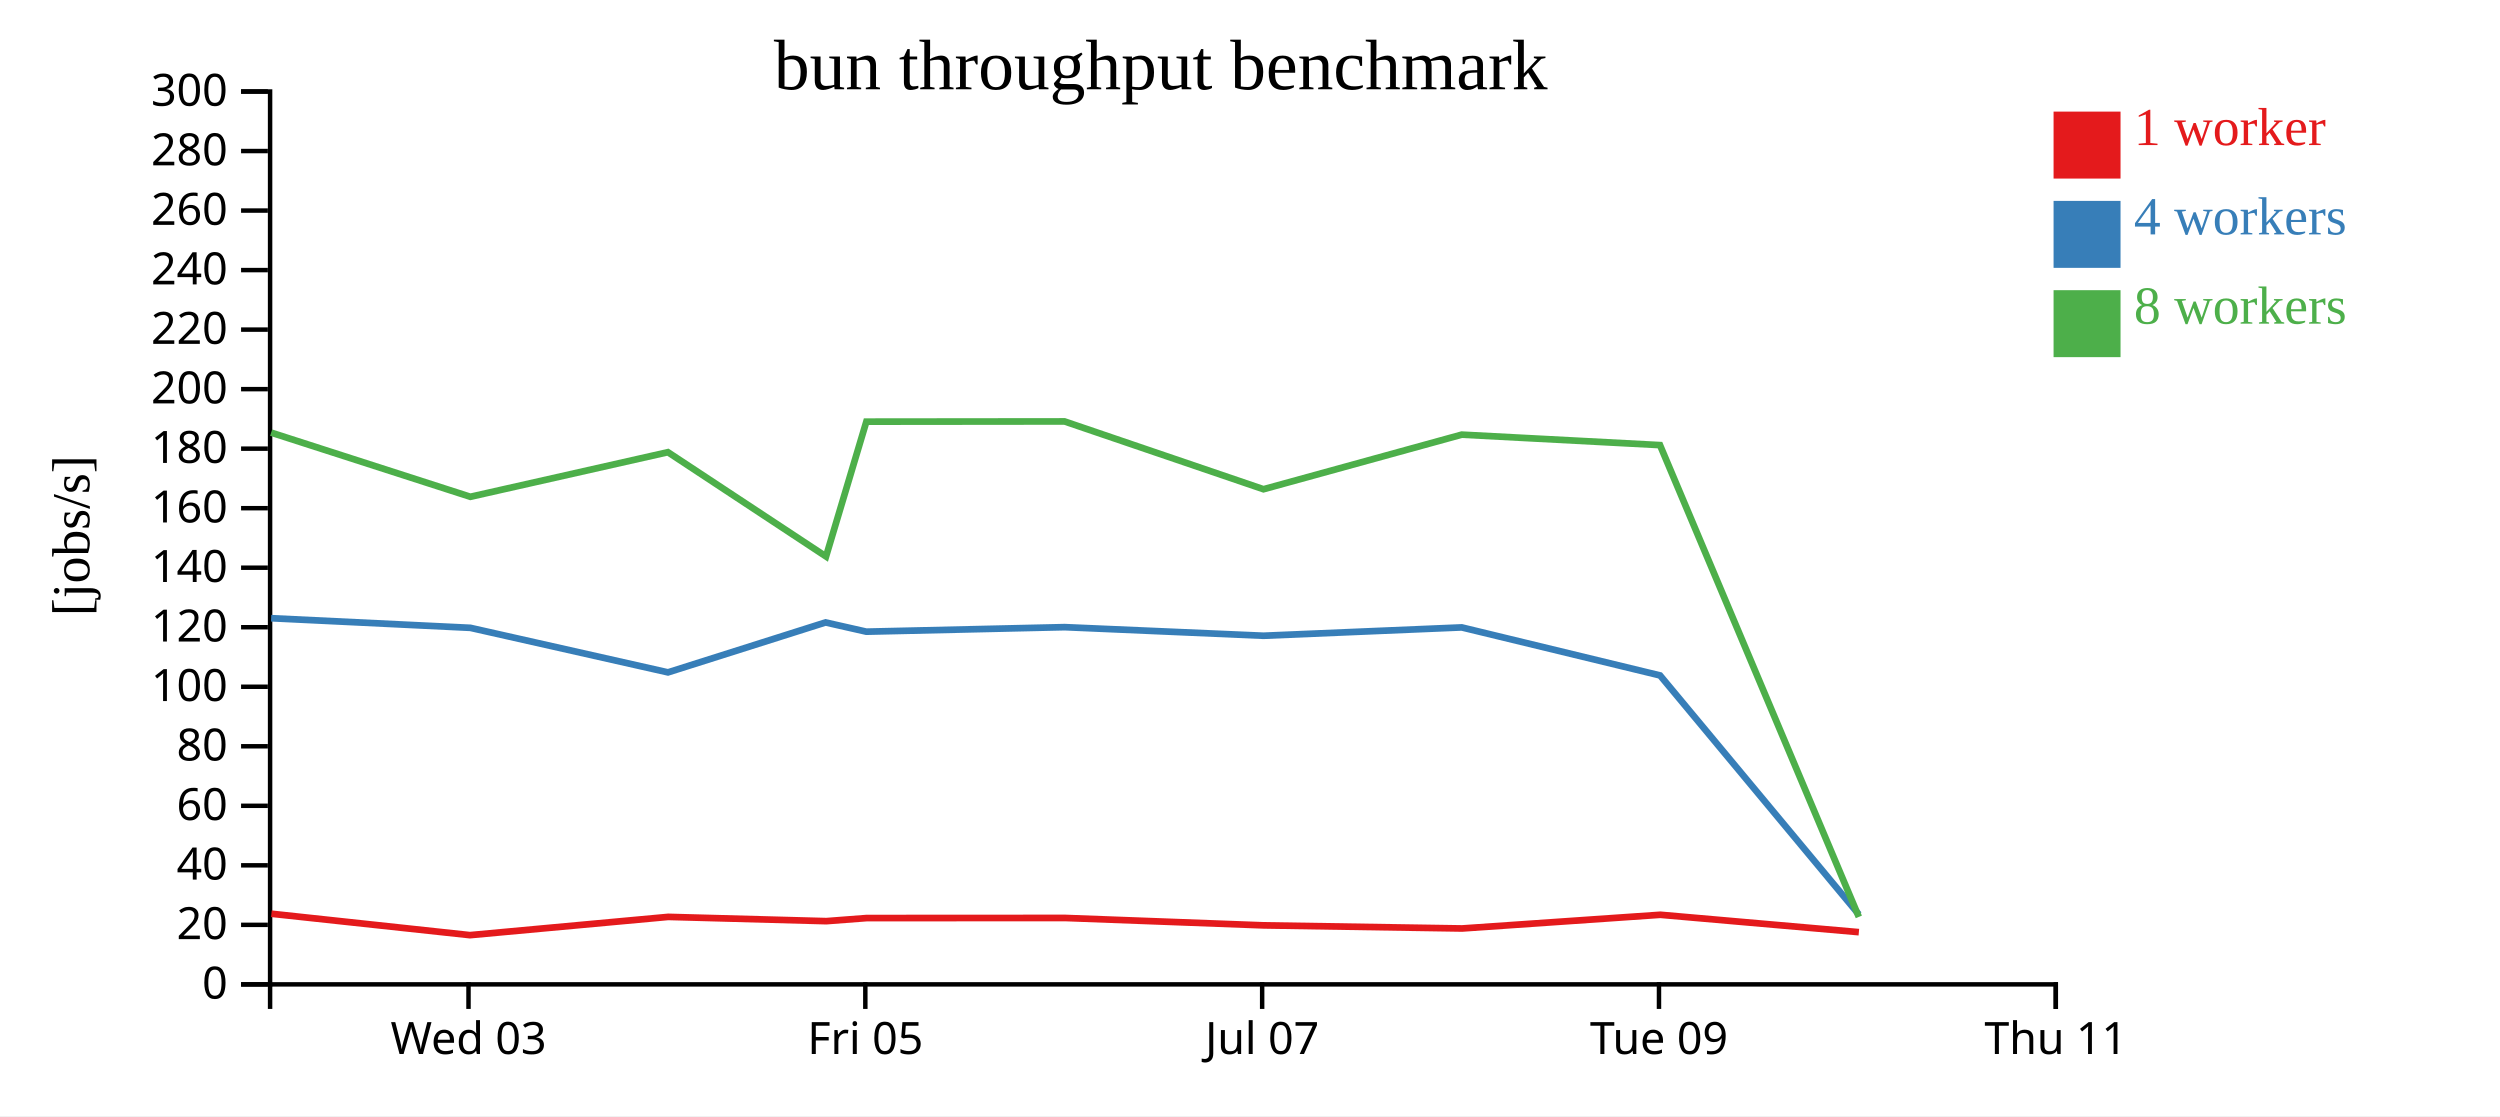
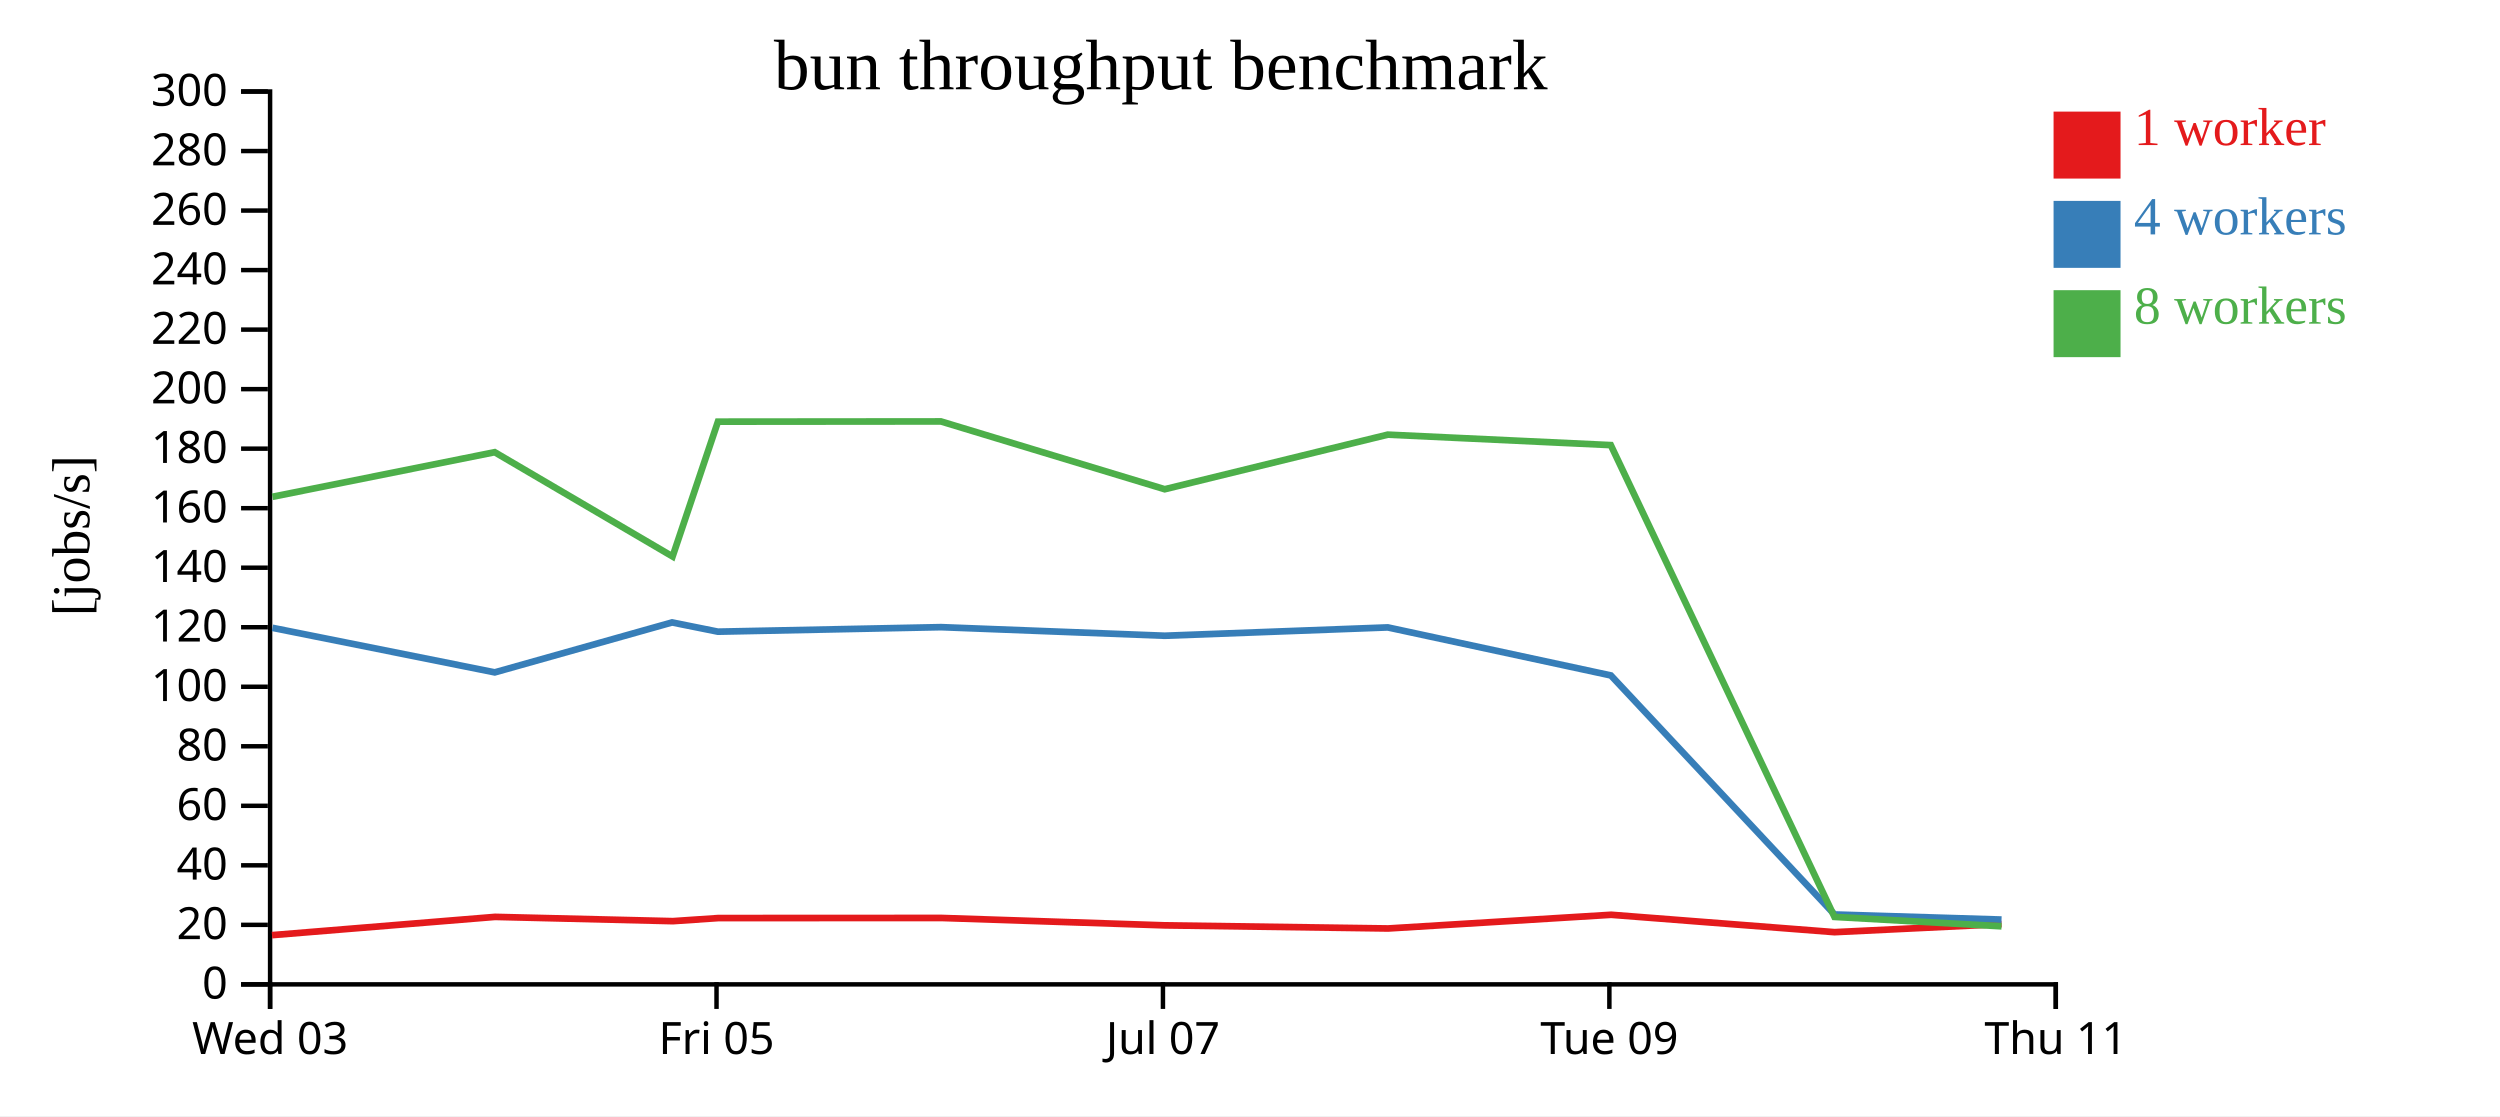
<svg xmlns="http://www.w3.org/2000/svg" width="560" height="250">
  <rect width="100%" height="100%" fill="white" />
  <g transform="translate(60,20)">
    <g transform="translate(0,200)" fill="none" font-size="10" font-family="sans-serif" text-anchor="middle">
      <path class="domain" stroke="currentColor" d="M0.5,6V0.5H400.5V6" />
-       <g class="tick" opacity="1" transform="translate(44.94444,0)">
+       <g class="tick" opacity="1" transform="translate(0.5,0)">
        <line stroke="currentColor" y2="6" />
        <text fill="currentColor" y="9" dy="0.71em">Wed 03</text>
      </g>
-       <g class="tick" opacity="1" transform="translate(133.8333,0)">
+       <g class="tick" opacity="1" transform="translate(100.5,0)">
        <line stroke="currentColor" y2="6" />
        <text fill="currentColor" y="9" dy="0.71em">Fri 05</text>
      </g>
-       <g class="tick" opacity="1" transform="translate(222.7222,0)">
+       <g class="tick" opacity="1" transform="translate(200.5,0)">
        <line stroke="currentColor" y2="6" />
        <text fill="currentColor" y="9" dy="0.71em">Jul 07</text>
      </g>
-       <g class="tick" opacity="1" transform="translate(311.6111,0)">
+       <g class="tick" opacity="1" transform="translate(300.5,0)">
        <line stroke="currentColor" y2="6" />
        <text fill="currentColor" y="9" dy="0.71em">Tue 09</text>
      </g>
      <g class="tick" opacity="1" transform="translate(400.5,0)">
        <line stroke="currentColor" y2="6" />
        <text fill="currentColor" y="9" dy="0.71em">Thu 11</text>
      </g>
    </g>
    <g fill="none" font-size="10" font-family="sans-serif" text-anchor="end">
      <path class="domain" stroke="currentColor" d="M-6,200.5H0.5V0.5H-6" />
      <g class="tick" opacity="1" transform="translate(0,200.5)">
        <line stroke="currentColor" x2="-6" />
        <text fill="currentColor" x="-9" dy="0.32em">0</text>
      </g>
      <g class="tick" opacity="1" transform="translate(0,187.1667)">
        <line stroke="currentColor" x2="-6" />
        <text fill="currentColor" x="-9" dy="0.32em">20</text>
      </g>
      <g class="tick" opacity="1" transform="translate(0,173.8333)">
        <line stroke="currentColor" x2="-6" />
        <text fill="currentColor" x="-9" dy="0.32em">40</text>
      </g>
      <g class="tick" opacity="1" transform="translate(0,160.5)">
        <line stroke="currentColor" x2="-6" />
        <text fill="currentColor" x="-9" dy="0.32em">60</text>
      </g>
      <g class="tick" opacity="1" transform="translate(0,147.1667)">
        <line stroke="currentColor" x2="-6" />
        <text fill="currentColor" x="-9" dy="0.32em">80</text>
      </g>
      <g class="tick" opacity="1" transform="translate(0,133.8333)">
        <line stroke="currentColor" x2="-6" />
        <text fill="currentColor" x="-9" dy="0.32em">100</text>
      </g>
      <g class="tick" opacity="1" transform="translate(0,120.5)">
        <line stroke="currentColor" x2="-6" />
        <text fill="currentColor" x="-9" dy="0.32em">120</text>
      </g>
      <g class="tick" opacity="1" transform="translate(0,107.1667)">
        <line stroke="currentColor" x2="-6" />
        <text fill="currentColor" x="-9" dy="0.32em">140</text>
      </g>
      <g class="tick" opacity="1" transform="translate(0,93.83333)">
        <line stroke="currentColor" x2="-6" />
        <text fill="currentColor" x="-9" dy="0.32em">160</text>
      </g>
      <g class="tick" opacity="1" transform="translate(0,80.5)">
        <line stroke="currentColor" x2="-6" />
        <text fill="currentColor" x="-9" dy="0.32em">180</text>
      </g>
      <g class="tick" opacity="1" transform="translate(0,67.16667)">
        <line stroke="currentColor" x2="-6" />
        <text fill="currentColor" x="-9" dy="0.32em">200</text>
      </g>
      <g class="tick" opacity="1" transform="translate(0,53.83333)">
        <line stroke="currentColor" x2="-6" />
        <text fill="currentColor" x="-9" dy="0.32em">220</text>
      </g>
      <g class="tick" opacity="1" transform="translate(0,40.5)">
        <line stroke="currentColor" x2="-6" />
        <text fill="currentColor" x="-9" dy="0.32em">240</text>
      </g>
      <g class="tick" opacity="1" transform="translate(0,27.16667)">
        <line stroke="currentColor" x2="-6" />
        <text fill="currentColor" x="-9" dy="0.32em">260</text>
      </g>
      <g class="tick" opacity="1" transform="translate(0,13.83333)">
        <line stroke="currentColor" x2="-6" />
        <text fill="currentColor" x="-9" dy="0.32em">280</text>
      </g>
      <g class="tick" opacity="1" transform="translate(0,0.5)">
        <line stroke="currentColor" x2="-6" />
        <text fill="currentColor" x="-9" dy="0.32em">300</text>
      </g>
    </g>
    <text text-anchor="middle" style="font-size: 12px" transform="rotate(-90)" y="-40" x="-100">[jobs/s]</text>
    <text text-anchor="middle" style="font-size: 16px" y="0" x="200">bun throughput benchmark</text>
-     <path class="line" fill="none" stroke="#e41a1c" stroke-width="1.5" d="M0.797,184.678L45.267,189.473L89.682,185.383L125.096,186.338L134.124,185.648L178.566,185.622L223.113,187.283L267.505,187.978L311.912,184.91L356.387,188.805" />
-     <path class="line" fill="none" stroke="#377eb8" stroke-width="1.5" d="M0.736,118.48L45.364,120.635L89.624,130.613L124.922,119.426L134.058,121.495L178.483,120.483L223.019,122.408L267.434,120.54L311.855,131.3L356.385,184.844" />
-     <path class="line" fill="none" stroke="#4daf4a" stroke-width="1.5" d="M0.738,76.908L45.36,91.281L89.608,81.292L125.028,104.653L134.062,74.451L178.466,74.403L223.021,89.588L267.424,77.361L311.837,79.706L356.378,185.388" />
+     <path class="line" fill="none" stroke="#e41a1c" stroke-width="1.5" d="M0.925,189.473L50.892,185.383L90.733,186.338L100.889,185.648L150.886,185.622L201.002,187.283L250.943,187.978L300.9,184.91L350.936,188.805L388.346,186.995" />
+     <path class="line" fill="none" stroke="#377eb8" stroke-width="1.5" d="M1.035,120.635L50.826,130.613L90.537,119.426L100.815,121.495L150.793,120.483L200.896,122.408L250.863,120.54L300.836,131.3L350.933,184.844L388.345,185.987" />
+     <path class="line" fill="none" stroke="#4daf4a" stroke-width="1.5" d="M1.029,91.281L50.809,81.292L90.657,104.653L100.82,74.451L150.774,74.403L200.899,89.588L250.852,77.361L300.816,79.706L350.925,185.388L388.347,187.494" />
    <rect class="dot" x="400" y="5" width="15" height="15" style="fill: #e41a1c;" />
    <rect class="dot" x="400" y="25" width="15" height="15" style="fill: #377eb8;" />
    <rect class="dot" x="400" y="45" width="15" height="15" style="fill: #4daf4a;" />
    <text class="label" x="418" y="12.5" style="fill: #e41a1c; alignment-baseline: middle;" text-anchor="left">1 worker</text>
    <text class="label" x="418" y="32.5" style="fill: #377eb8; alignment-baseline: middle;" text-anchor="left">4 workers</text>
    <text class="label" x="418" y="52.5" style="fill: #4daf4a; alignment-baseline: middle;" text-anchor="left">8 workers</text>
  </g>
</svg>
